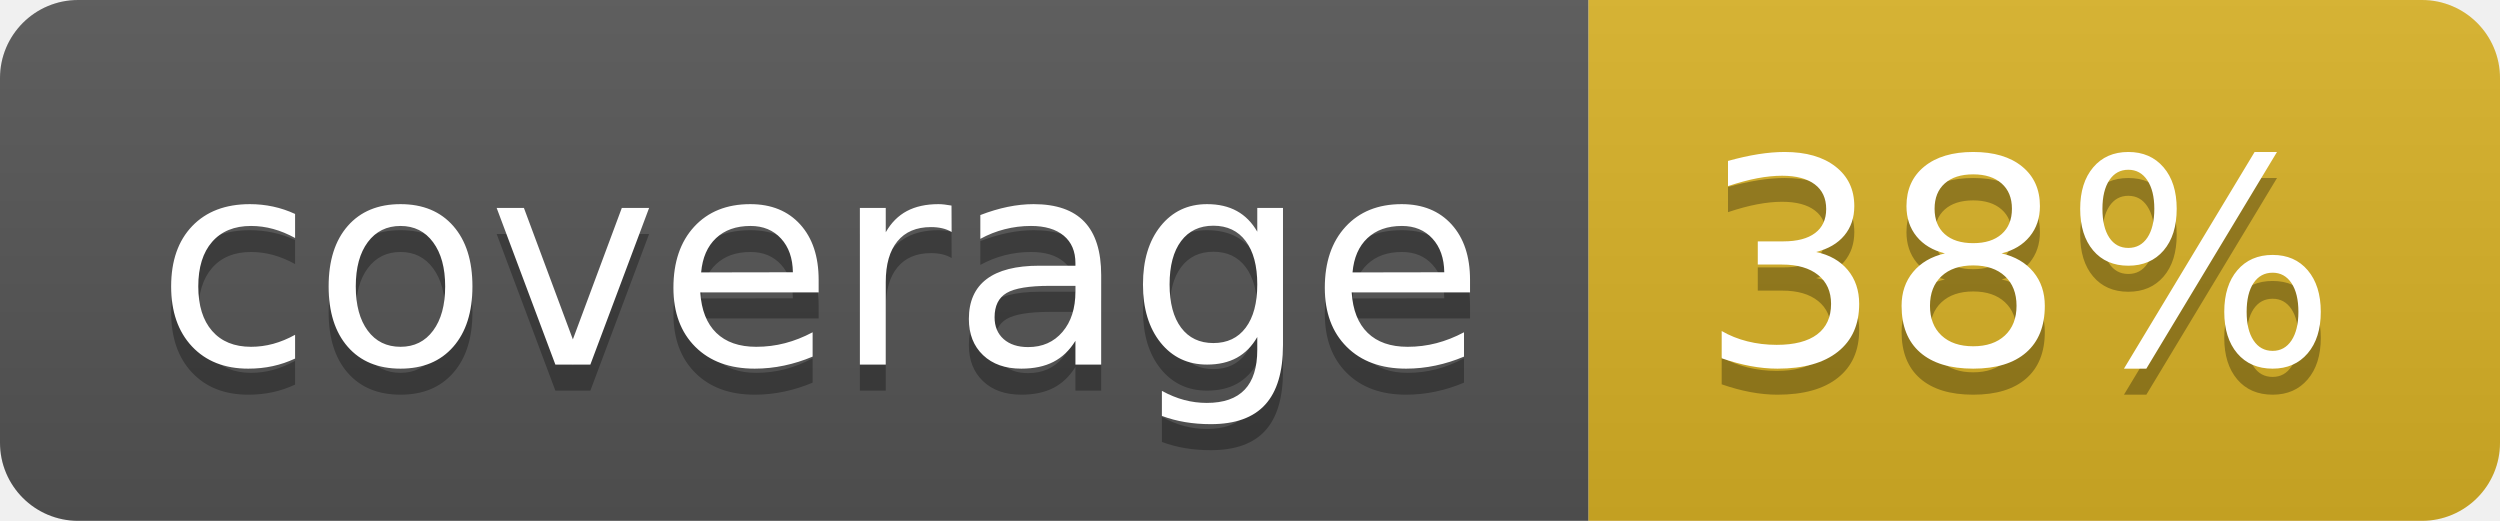
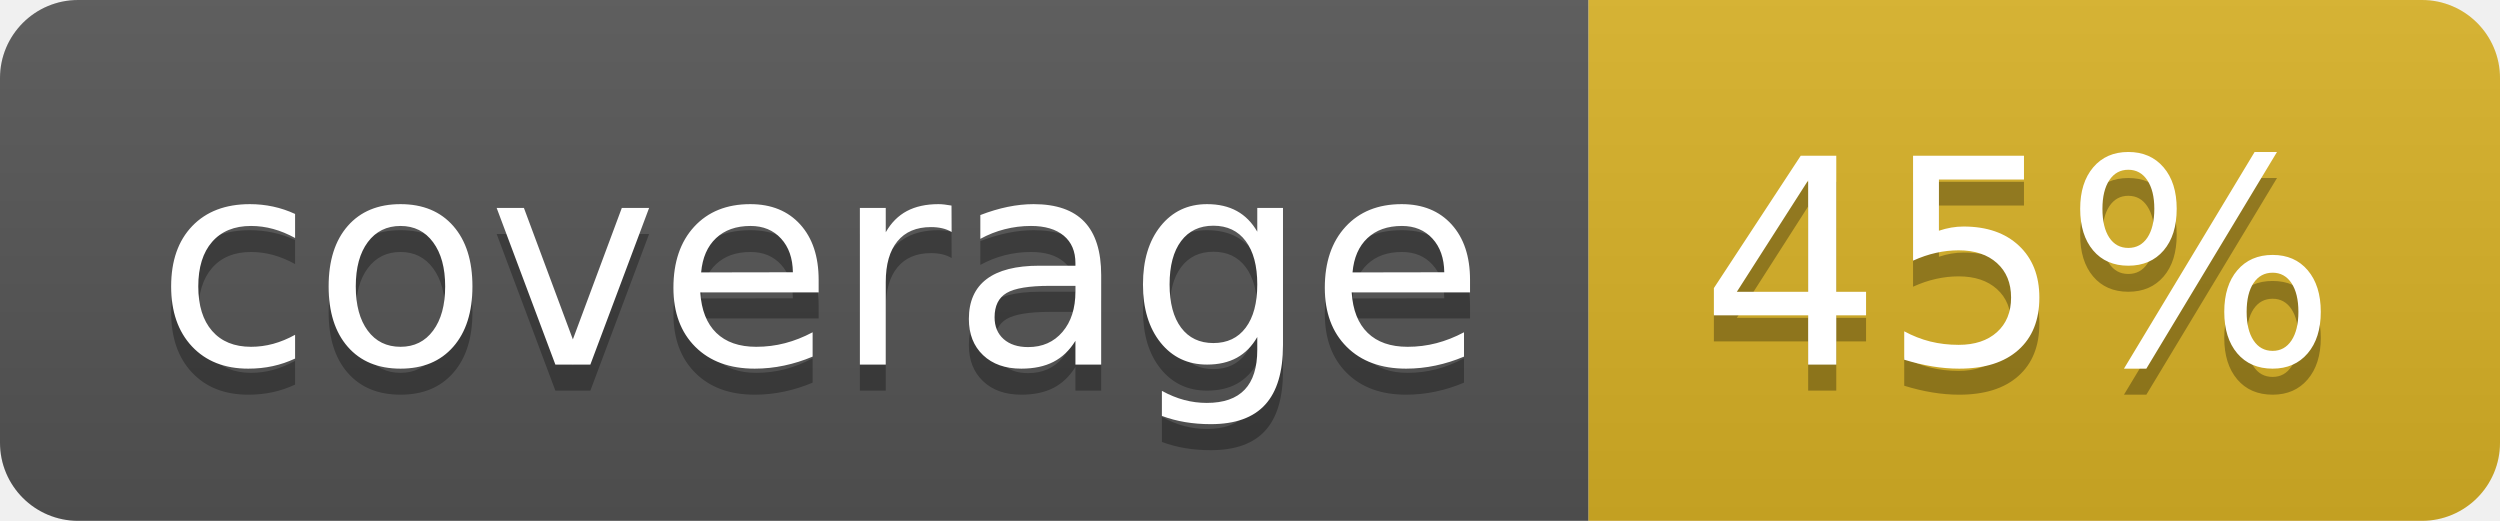
<svg xmlns="http://www.w3.org/2000/svg" width="96" height="20">
  <linearGradient id="b" x2="0" y2="100%">
    <stop offset="0" stop-color="#bbb" stop-opacity=".1" />
    <stop offset="1" stop-opacity=".1" />
  </linearGradient>
  <clipPath id="a">
    <rect width="96" height="20" rx="3" fill="#fff" />
  </clipPath>
  <g clip-path="url(#a)">
    <path fill="#555" d="M0 0h61v20H0z" />
    <path fill="#D9B226" d="M61 0h35v20H61z" />
    <path fill="url(#b)" d="M0 0h96v20H0z" />
  </g>
  <g fill="#fff" text-anchor="middle" font-family="DejaVu Sans,Verdana,Geneva,sans-serif" font-size="110">
    <text x="315" y="150" fill="#010101" fill-opacity=".3" transform="scale(.1)" textLength="510">coverage</text>
    <text x="315" y="140" transform="scale(.1)" textLength="510">coverage</text>
-     <text x="775" y="150" fill="#010101" fill-opacity=".3" transform="scale(.1)" textLength="250">38%</text>
-     <text x="775" y="140" transform="scale(.1)" textLength="250">38%</text>
+     <text x="775" y="150" fill="#010101" fill-opacity=".3" transform="scale(.1)" textLength="250">45%</text>
+     <text x="775" y="140" transform="scale(.1)" textLength="250">45%</text>
  </g>
</svg>
